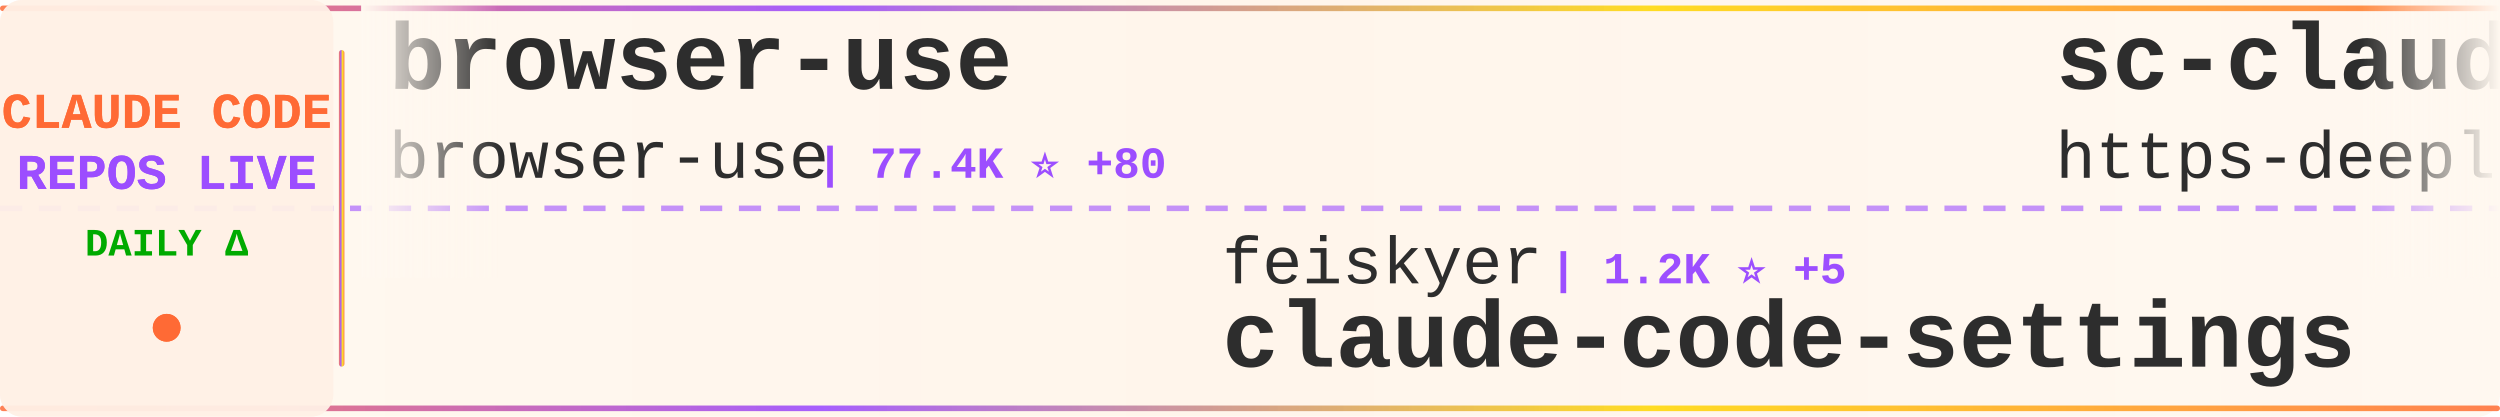
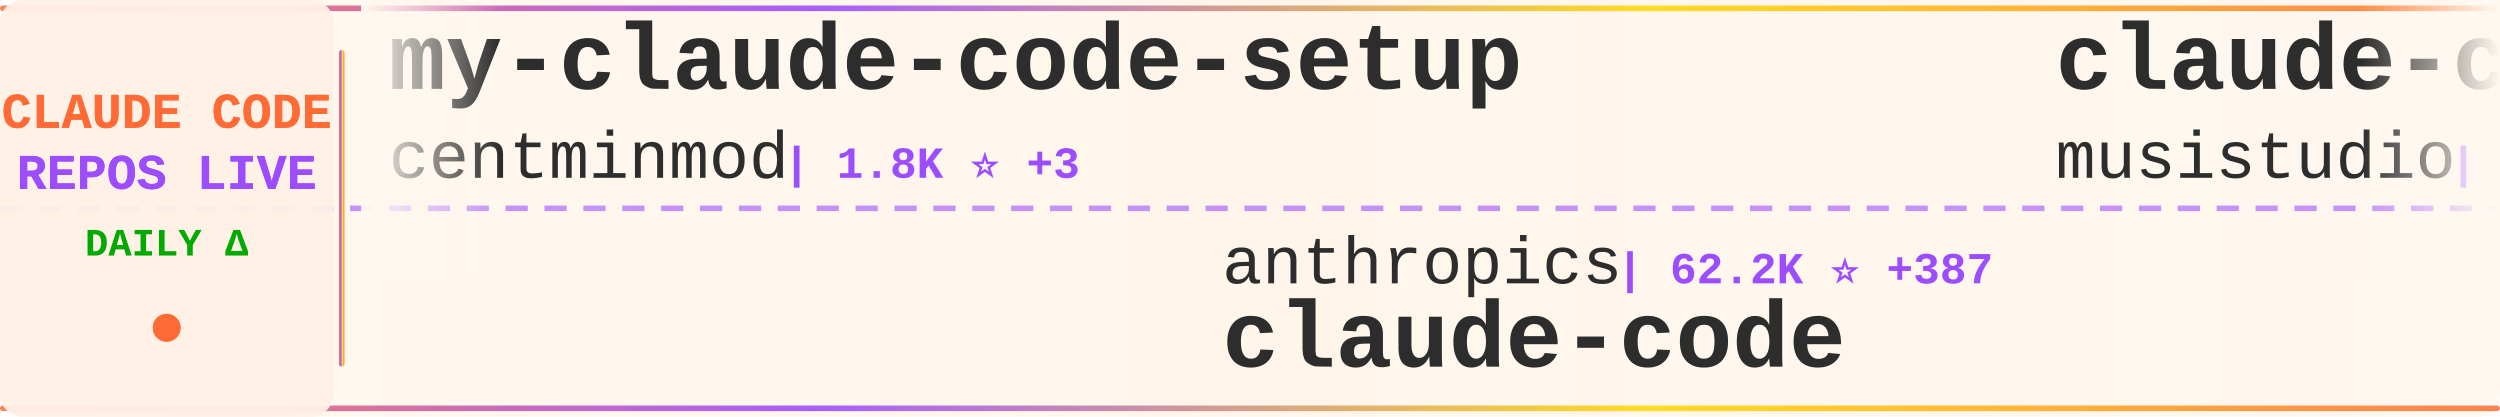
<svg xmlns="http://www.w3.org/2000/svg" width="900" height="150">
  <defs>
    <linearGradient id="tickerBg" x1="0%" y1="0%" x2="100%" y2="0%">
      <stop offset="0%" style="stop-color:#fff8f0;stop-opacity:0.98" />
      <stop offset="50%" style="stop-color:#fff5eb;stop-opacity:1" />
      <stop offset="100%" style="stop-color:#fff8f0;stop-opacity:0.98" />
    </linearGradient>
    <linearGradient id="borderGrad" x1="0%" y1="0%" x2="100%" y2="0%">
      <stop offset="0%" style="stop-color:#FF6B35;stop-opacity:0.85">
        <animate attributeName="stop-opacity" values="0.85;1;0.85" dur="2s" repeatCount="indefinite" />
      </stop>
      <stop offset="33%" style="stop-color:#9C4EFF;stop-opacity:0.9">
        <animate attributeName="stop-opacity" values="0.9;1;0.9" dur="2.2s" repeatCount="indefinite" />
      </stop>
      <stop offset="66%" style="stop-color:#FFD700;stop-opacity:0.85">
        <animate attributeName="stop-opacity" values="0.85;1;0.85" dur="1.8s" repeatCount="indefinite" />
      </stop>
      <stop offset="100%" style="stop-color:#FF6B35;stop-opacity:0.85">
        <animate attributeName="stop-opacity" values="0.85;1;0.85" dur="2s" repeatCount="indefinite" />
      </stop>
    </linearGradient>
    <filter id="textGlow">
      <feGaussianBlur stdDeviation="0.15" result="coloredBlur" />
      <feMerge>
        <feMergeNode in="coloredBlur" />
        <feMergeNode in="SourceGraphic" />
      </feMerge>
    </filter>
    <filter id="metricGlow">
      <feGaussianBlur stdDeviation="0.2" result="coloredBlur" />
      <feMerge>
        <feMergeNode in="coloredBlur" />
        <feMergeNode in="SourceGraphic" />
      </feMerge>
    </filter>
    <linearGradient id="leftFade" x1="0%" y1="0%" x2="100%" y2="0%">
      <stop offset="0%" style="stop-color:#fff8f0;stop-opacity:1" />
      <stop offset="100%" style="stop-color:#fff8f0;stop-opacity:0" />
    </linearGradient>
    <linearGradient id="rightFade" x1="0%" y1="0%" x2="100%" y2="0%">
      <stop offset="0%" style="stop-color:#fff8f0;stop-opacity:0" />
      <stop offset="100%" style="stop-color:#fff8f0;stop-opacity:1" />
    </linearGradient>
  </defs>
  <rect width="900" height="150" fill="url(#tickerBg)" rx="8" />
  <rect x="0" y="2" width="900" height="2" fill="url(#borderGrad)" rx="1" />
  <rect x="0" y="146" width="900" height="2" fill="url(#borderGrad)" rx="1" />
  <line x1="0" y1="75" x2="900" y2="75" stroke="#9C4EFF" stroke-width="2" stroke-dasharray="8 6" opacity="0.6" />
  <rect x="0" y="0" width="120" height="150" fill="#fff0e6" opacity="0.95" rx="8" />
  <text x="60" y="46" font-family="'Courier New', monospace" font-size="18" font-weight="bold" fill="#FF6B35" text-anchor="middle" filter="url(#textGlow)">
    CLAUDE CODE
  </text>
  <text x="60" y="68" font-family="'Courier New', monospace" font-size="18" font-weight="bold" fill="#9C4EFF" text-anchor="middle" filter="url(#textGlow)">
    REPOS LIVE
  </text>
  <text x="60" y="92" font-family="'Courier New', monospace" font-size="14" font-weight="bold" fill="#00aa00" text-anchor="middle">
    DAILY Δ
  </text>
  <circle cx="60" cy="118" r="5" fill="#FF6B35" filter="url(#metricGlow)">
    <animate attributeName="r" values="4;6;4" dur="1.5s" repeatCount="indefinite" />
    <animate attributeName="opacity" values="0.6;1;0.6" dur="1.5s" repeatCount="indefinite" />
  </circle>
  <rect x="122" y="18" width="2" height="114" fill="url(#borderGrad)" rx="1" />
  <clipPath id="tickerClip">
    <rect x="130" y="0" width="770" height="150" />
  </clipPath>
  <g clip-path="url(#tickerClip)">
    <g id="tickerItems">
      <animateTransform attributeName="transform" attributeType="XML" type="translate" from="0 0" to="-3000 0" dur="54s" repeatCount="indefinite" />
      <g transform="translate(0, 0)">
-         <text x="140" y="32" font-family="'Courier New', monospace" font-size="34" font-weight="bold" fill="#2d2d2d">browser-use</text>
-         <text x="140" y="64" font-family="'Courier New', monospace" font-size="24" font-weight="normal" fill="#2d2d2d" opacity="1.0">browser-use</text>
-         <text x="294" y="64" font-family="'Courier New', monospace" font-size="16" font-weight="bold" fill="#9C4EFF"> | 77.4K ⭐ +80</text>
+         <text x="140" y="32" font-family="'Courier New', monospace" font-size="34" font-weight="bold" fill="#2d2d2d">my-claude-code-setup</text>
+         <text x="140" y="64" font-family="'Courier New', monospace" font-size="24" font-weight="normal" fill="#2d2d2d" opacity="1.0">centminmod</text>
+         <text x="282" y="64" font-family="'Courier New', monospace" font-size="16" font-weight="bold" fill="#9C4EFF"> | 1.8K ⭐ +3</text>
      </g>
      <g transform="translate(300, 0)">
-         <text x="140" y="102" font-family="'Courier New', monospace" font-size="24" font-weight="normal" fill="#2d2d2d" opacity="1.0">feiskyer</text>
-         <text x="258" y="102" font-family="'Courier New', monospace" font-size="16" font-weight="bold" fill="#9C4EFF"> | 1.2K ⭐ +5</text>
-         <text x="140" y="132" font-family="'Courier New', monospace" font-size="34" font-weight="bold" fill="#2d2d2d">claude-code-settings</text>
+         <text x="140" y="102" font-family="'Courier New', monospace" font-size="24" font-weight="normal" fill="#2d2d2d" opacity="1.0">anthropics</text>
+         <text x="282" y="102" font-family="'Courier New', monospace" font-size="16" font-weight="bold" fill="#9C4EFF"> | 62.2K ⭐ +387</text>
+         <text x="140" y="132" font-family="'Courier New', monospace" font-size="34" font-weight="bold" fill="#2d2d2d">claude-code</text>
      </g>
      <g transform="translate(600, 0)">
-         <text x="140" y="32" font-family="'Courier New', monospace" font-size="34" font-weight="bold" fill="#2d2d2d">sc-claude-code-files</text>
-         <text x="140" y="64" font-family="'Courier New', monospace" font-size="24" font-weight="normal" fill="#2d2d2d" opacity="1.0">https-deeplearning-ai</text>
-         <text x="414" y="64" font-family="'Courier New', monospace" font-size="16" font-weight="bold" fill="#9C4EFF"> | 383 ⭐ +3</text>
+         <text x="140" y="32" font-family="'Courier New', monospace" font-size="34" font-weight="bold" fill="#2d2d2d">claude-code-router</text>
+         <text x="140" y="64" font-family="'Courier New', monospace" font-size="24" font-weight="normal" fill="#2d2d2d" opacity="1.0">musistudio</text>
+         <text x="282" y="64" font-family="'Courier New', monospace" font-size="16" font-weight="bold" fill="#9C4EFF"> | 26.9K ⭐ +78</text>
      </g>
      <g transform="translate(900, 0)">
-         <text x="140" y="102" font-family="'Courier New', monospace" font-size="24" font-weight="normal" fill="#2d2d2d" opacity="1.0">ericbuess</text>
-         <text x="270" y="102" font-family="'Courier New', monospace" font-size="16" font-weight="bold" fill="#9C4EFF"> | 649 ⭐ +3</text>
-         <text x="140" y="132" font-family="'Courier New', monospace" font-size="34" font-weight="bold" fill="#2d2d2d">claude-code-docs</text>
+         <text x="140" y="102" font-family="'Courier New', monospace" font-size="24" font-weight="normal" fill="#2d2d2d" opacity="1.0">carlvellotti</text>
+         <text x="306" y="102" font-family="'Courier New', monospace" font-size="16" font-weight="bold" fill="#9C4EFF"> | 406 ⭐ +5</text>
+         <text x="140" y="132" font-family="'Courier New', monospace" font-size="34" font-weight="bold" fill="#2d2d2d">claude-code-pm-course</text>
      </g>
      <g transform="translate(1200, 0)">
-         <text x="140" y="32" font-family="'Courier New', monospace" font-size="34" font-weight="bold" fill="#2d2d2d">obsidian-skills</text>
-         <text x="140" y="64" font-family="'Courier New', monospace" font-size="24" font-weight="normal" fill="#2d2d2d" opacity="1.0">kepano</text>
-         <text x="234" y="64" font-family="'Courier New', monospace" font-size="16" font-weight="bold" fill="#9C4EFF"> | 8.6K ⭐ +109</text>
+         <text x="140" y="32" font-family="'Courier New', monospace" font-size="34" font-weight="bold" fill="#2d2d2d">ClaudeCodeAgents</text>
+         <text x="140" y="64" font-family="'Courier New', monospace" font-size="24" font-weight="normal" fill="#2d2d2d" opacity="1.0">darcyegb</text>
+         <text x="258" y="64" font-family="'Courier New', monospace" font-size="16" font-weight="bold" fill="#9C4EFF"> | 503 ⭐ +4</text>
      </g>
      <g transform="translate(1500, 0)">
-         <text x="140" y="102" font-family="'Courier New', monospace" font-size="24" font-weight="normal" fill="#2d2d2d" opacity="1.0">davila7</text>
-         <text x="246" y="102" font-family="'Courier New', monospace" font-size="16" font-weight="bold" fill="#9C4EFF"> | 18.9K ⭐ +160</text>
-         <text x="140" y="132" font-family="'Courier New', monospace" font-size="34" font-weight="bold" fill="#2d2d2d">claude-code-templates</text>
+         <text x="140" y="102" font-family="'Courier New', monospace" font-size="24" font-weight="normal" fill="#2d2d2d" opacity="1.0">zed-industries</text>
+         <text x="330" y="102" font-family="'Courier New', monospace" font-size="16" font-weight="bold" fill="#9C4EFF"> | 836 ⭐ +11</text>
+         <text x="140" y="132" font-family="'Courier New', monospace" font-size="34" font-weight="bold" fill="#2d2d2d">claude-code-acp</text>
      </g>
      <g transform="translate(1800, 0)">
-         <text x="140" y="32" font-family="'Courier New', monospace" font-size="34" font-weight="bold" fill="#2d2d2d">claude-code-base-action</text>
-         <text x="140" y="64" font-family="'Courier New', monospace" font-size="24" font-weight="normal" fill="#2d2d2d" opacity="1.0">anthropics</text>
-         <text x="282" y="64" font-family="'Courier New', monospace" font-size="16" font-weight="bold" fill="#9C4EFF"> | 563 ⭐</text>
+         <text x="140" y="32" font-family="'Courier New', monospace" font-size="34" font-weight="bold" fill="#2d2d2d">context7</text>
+         <text x="140" y="64" font-family="'Courier New', monospace" font-size="24" font-weight="normal" fill="#2d2d2d" opacity="1.0">upstash</text>
+         <text x="246" y="64" font-family="'Courier New', monospace" font-size="16" font-weight="bold" fill="#9C4EFF"> | 44.1K ⭐ +150</text>
      </g>
      <g transform="translate(2100, 0)">
-         <text x="140" y="102" font-family="'Courier New', monospace" font-size="24" font-weight="normal" fill="#2d2d2d" opacity="1.0">wshobson</text>
-         <text x="258" y="102" font-family="'Courier New', monospace" font-size="16" font-weight="bold" fill="#9C4EFF"> | 27.2K ⭐ +109</text>
-         <text x="140" y="132" font-family="'Courier New', monospace" font-size="34" font-weight="bold" fill="#2d2d2d">agents</text>
+         <text x="140" y="102" font-family="'Courier New', monospace" font-size="24" font-weight="normal" fill="#2d2d2d" opacity="1.0">ComposioHQ</text>
+         <text x="282" y="102" font-family="'Courier New', monospace" font-size="16" font-weight="bold" fill="#9C4EFF"> | 27.9K ⭐ +491</text>
+         <text x="140" y="132" font-family="'Courier New', monospace" font-size="34" font-weight="bold" fill="#2d2d2d">awesome-claude-skills</text>
      </g>
      <g transform="translate(2400, 0)">
-         <text x="140" y="32" font-family="'Courier New', monospace" font-size="34" font-weight="bold" fill="#2d2d2d">happy</text>
-         <text x="140" y="64" font-family="'Courier New', monospace" font-size="24" font-weight="normal" fill="#2d2d2d" opacity="1.0">slopus</text>
-         <text x="234" y="64" font-family="'Courier New', monospace" font-size="16" font-weight="bold" fill="#9C4EFF"> | 9.7K ⭐ +151</text>
+         <text x="140" y="32" font-family="'Courier New', monospace" font-size="34" font-weight="bold" fill="#2d2d2d">antigravity-awesome-skil...</text>
+         <text x="140" y="64" font-family="'Courier New', monospace" font-size="24" font-weight="normal" fill="#2d2d2d" opacity="1.0">sickn33</text>
+         <text x="246" y="64" font-family="'Courier New', monospace" font-size="16" font-weight="bold" fill="#9C4EFF"> | 5.3K ⭐ +408</text>
      </g>
      <g transform="translate(2700, 0)">
-         <text x="140" y="102" font-family="'Courier New', monospace" font-size="24" font-weight="normal" fill="#2d2d2d" opacity="1.0">lyconear</text>
-         <text x="258" y="102" font-family="'Courier New', monospace" font-size="16" font-weight="bold" fill="#9C4EFF"> | 4 ⭐</text>
-         <text x="140" y="132" font-family="'Courier New', monospace" font-size="34" font-weight="bold" fill="#2d2d2d">Claude-Code</text>
+         <text x="140" y="102" font-family="'Courier New', monospace" font-size="24" font-weight="normal" fill="#2d2d2d" opacity="1.0">https-deeplearning-ai</text>
+         <text x="414" y="102" font-family="'Courier New', monospace" font-size="16" font-weight="bold" fill="#9C4EFF"> | 383 ⭐ +1</text>
+         <text x="140" y="132" font-family="'Courier New', monospace" font-size="34" font-weight="bold" fill="#2d2d2d">sc-claude-code-files</text>
      </g>
      <g transform="translate(3000, 0)">
-         <text x="140" y="32" font-family="'Courier New', monospace" font-size="34" font-weight="bold" fill="#2d2d2d">browser-use</text>
-         <text x="140" y="64" font-family="'Courier New', monospace" font-size="24" font-weight="normal" fill="#2d2d2d" opacity="1.0">browser-use</text>
-         <text x="294" y="64" font-family="'Courier New', monospace" font-size="16" font-weight="bold" fill="#9C4EFF"> | 77.4K ⭐ +80</text>
+         <text x="140" y="32" font-family="'Courier New', monospace" font-size="34" font-weight="bold" fill="#2d2d2d">my-claude-code-setup</text>
+         <text x="140" y="64" font-family="'Courier New', monospace" font-size="24" font-weight="normal" fill="#2d2d2d" opacity="1.0">centminmod</text>
+         <text x="282" y="64" font-family="'Courier New', monospace" font-size="16" font-weight="bold" fill="#9C4EFF"> | 1.8K ⭐ +3</text>
      </g>
      <g transform="translate(3300, 0)">
-         <text x="140" y="102" font-family="'Courier New', monospace" font-size="24" font-weight="normal" fill="#2d2d2d" opacity="1.0">feiskyer</text>
-         <text x="258" y="102" font-family="'Courier New', monospace" font-size="16" font-weight="bold" fill="#9C4EFF"> | 1.2K ⭐ +5</text>
-         <text x="140" y="132" font-family="'Courier New', monospace" font-size="34" font-weight="bold" fill="#2d2d2d">claude-code-settings</text>
+         <text x="140" y="102" font-family="'Courier New', monospace" font-size="24" font-weight="normal" fill="#2d2d2d" opacity="1.0">anthropics</text>
+         <text x="282" y="102" font-family="'Courier New', monospace" font-size="16" font-weight="bold" fill="#9C4EFF"> | 62.2K ⭐ +387</text>
+         <text x="140" y="132" font-family="'Courier New', monospace" font-size="34" font-weight="bold" fill="#2d2d2d">claude-code</text>
      </g>
      <g transform="translate(3600, 0)">
-         <text x="140" y="32" font-family="'Courier New', monospace" font-size="34" font-weight="bold" fill="#2d2d2d">sc-claude-code-files</text>
-         <text x="140" y="64" font-family="'Courier New', monospace" font-size="24" font-weight="normal" fill="#2d2d2d" opacity="1.0">https-deeplearning-ai</text>
-         <text x="414" y="64" font-family="'Courier New', monospace" font-size="16" font-weight="bold" fill="#9C4EFF"> | 383 ⭐ +3</text>
+         <text x="140" y="32" font-family="'Courier New', monospace" font-size="34" font-weight="bold" fill="#2d2d2d">claude-code-router</text>
+         <text x="140" y="64" font-family="'Courier New', monospace" font-size="24" font-weight="normal" fill="#2d2d2d" opacity="1.0">musistudio</text>
+         <text x="282" y="64" font-family="'Courier New', monospace" font-size="16" font-weight="bold" fill="#9C4EFF"> | 26.9K ⭐ +78</text>
      </g>
      <g transform="translate(3900, 0)">
-         <text x="140" y="102" font-family="'Courier New', monospace" font-size="24" font-weight="normal" fill="#2d2d2d" opacity="1.0">ericbuess</text>
-         <text x="270" y="102" font-family="'Courier New', monospace" font-size="16" font-weight="bold" fill="#9C4EFF"> | 649 ⭐ +3</text>
-         <text x="140" y="132" font-family="'Courier New', monospace" font-size="34" font-weight="bold" fill="#2d2d2d">claude-code-docs</text>
+         <text x="140" y="102" font-family="'Courier New', monospace" font-size="24" font-weight="normal" fill="#2d2d2d" opacity="1.0">carlvellotti</text>
+         <text x="306" y="102" font-family="'Courier New', monospace" font-size="16" font-weight="bold" fill="#9C4EFF"> | 406 ⭐ +5</text>
+         <text x="140" y="132" font-family="'Courier New', monospace" font-size="34" font-weight="bold" fill="#2d2d2d">claude-code-pm-course</text>
      </g>
    </g>
  </g>
  <rect x="130" y="0" width="50" height="100" fill="url(#leftFade)" />
  <rect x="850" y="0" width="50" height="100" fill="url(#rightFade)" />
</svg>
